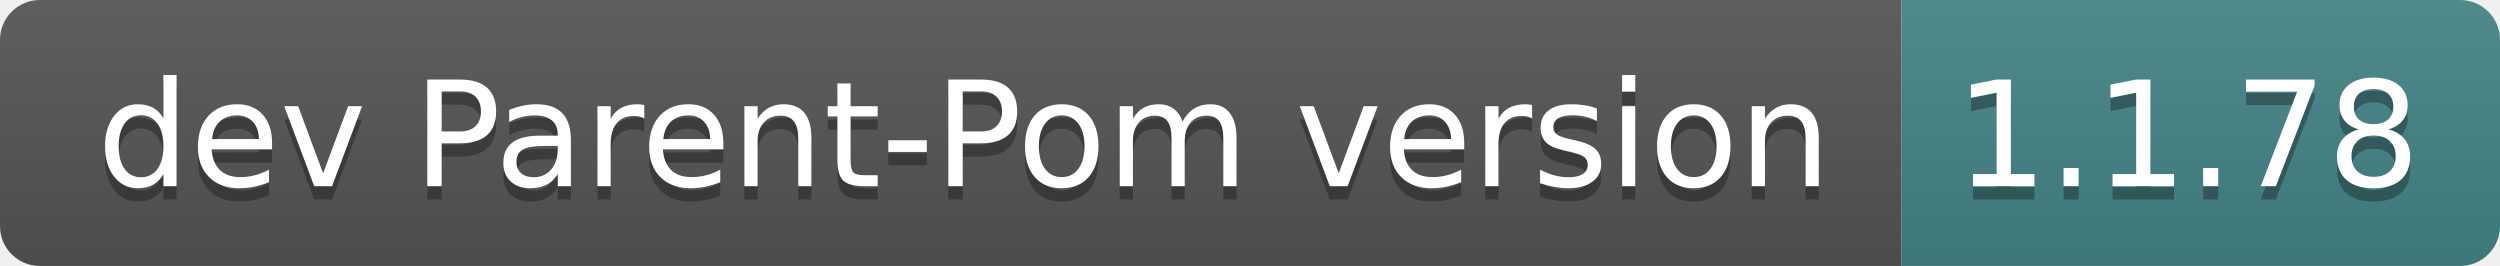
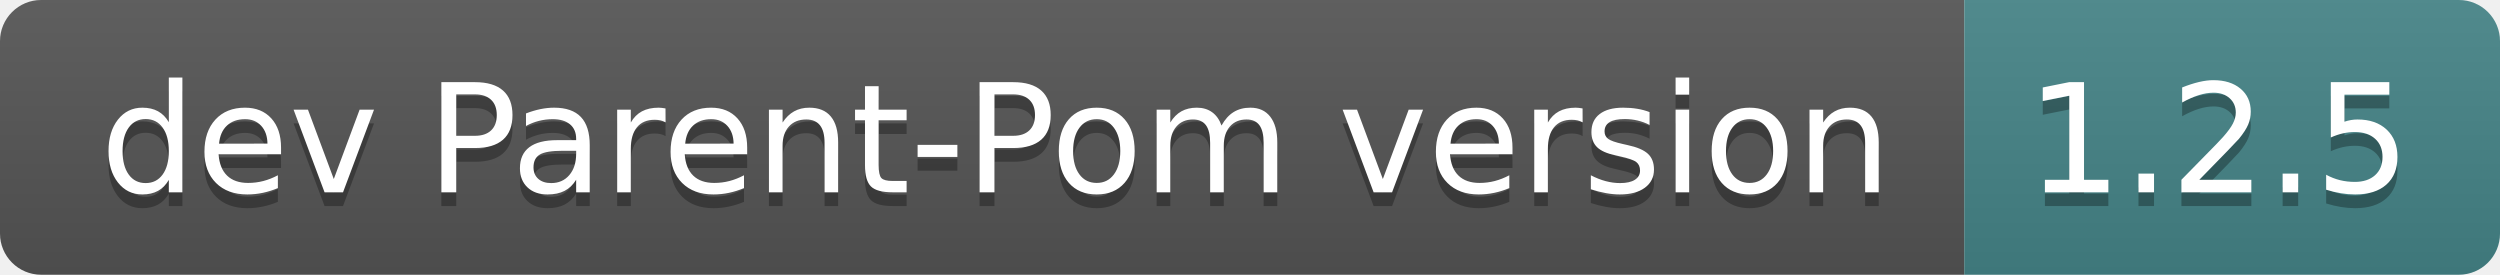
- <svg xmlns="http://www.w3.org/2000/svg" width="188" height="20" role="img" aria-label="dev Parent-Pom version: 1.1.78">
+ <svg xmlns="http://www.w3.org/2000/svg" width="182" height="20" role="img" aria-label="dev Parent-Pom version: 1.2.5">
  <linearGradient id="s" x2="0" y2="100%">
    <stop offset="0" stop-color="#bbb" stop-opacity=".1" />
    <stop offset="1" stop-opacity=".1" />
  </linearGradient>
  <clipPath id="r">
-     <rect width="188" height="20" rx="3" fill="#fff" />
+     <rect width="182" height="20" rx="3" fill="#fff" />
  </clipPath>
  <g clip-path="url(#r)">
    <rect width="143" height="20" fill="#555" />
-     <rect x="143" width="45" height="20" fill="#458588" />
-     <rect width="188" height="20" fill="url(#s)" />
+     <rect x="143" width="39" height="20" fill="#458588" />
+     <rect width="182" height="20" fill="url(#s)" />
  </g>
  <g fill="#fff" text-anchor="middle" font-family="Verdana,Geneva,DejaVu Sans,sans-serif" text-rendering="geometricPrecision" font-size="110">
    <text aria-hidden="true" x="725" y="150" fill="#010101" fill-opacity=".3" transform="scale(.1)" textLength="1330">dev Parent-Pom version</text>
    <text x="725" y="140" transform="scale(.1)" fill="#fff" textLength="1330">dev Parent-Pom version</text>
-     <text aria-hidden="true" x="1645" y="150" fill="#010101" fill-opacity=".3" transform="scale(.1)" textLength="350">1.1.78</text>
-     <text x="1645" y="140" transform="scale(.1)" fill="#fff" textLength="350">1.1.78</text>
+     <text aria-hidden="true" x="1615" y="150" fill="#010101" fill-opacity=".3" transform="scale(.1)" textLength="290">1.2.5</text>
+     <text x="1615" y="140" transform="scale(.1)" fill="#fff" textLength="290">1.2.5</text>
  </g>
</svg>
